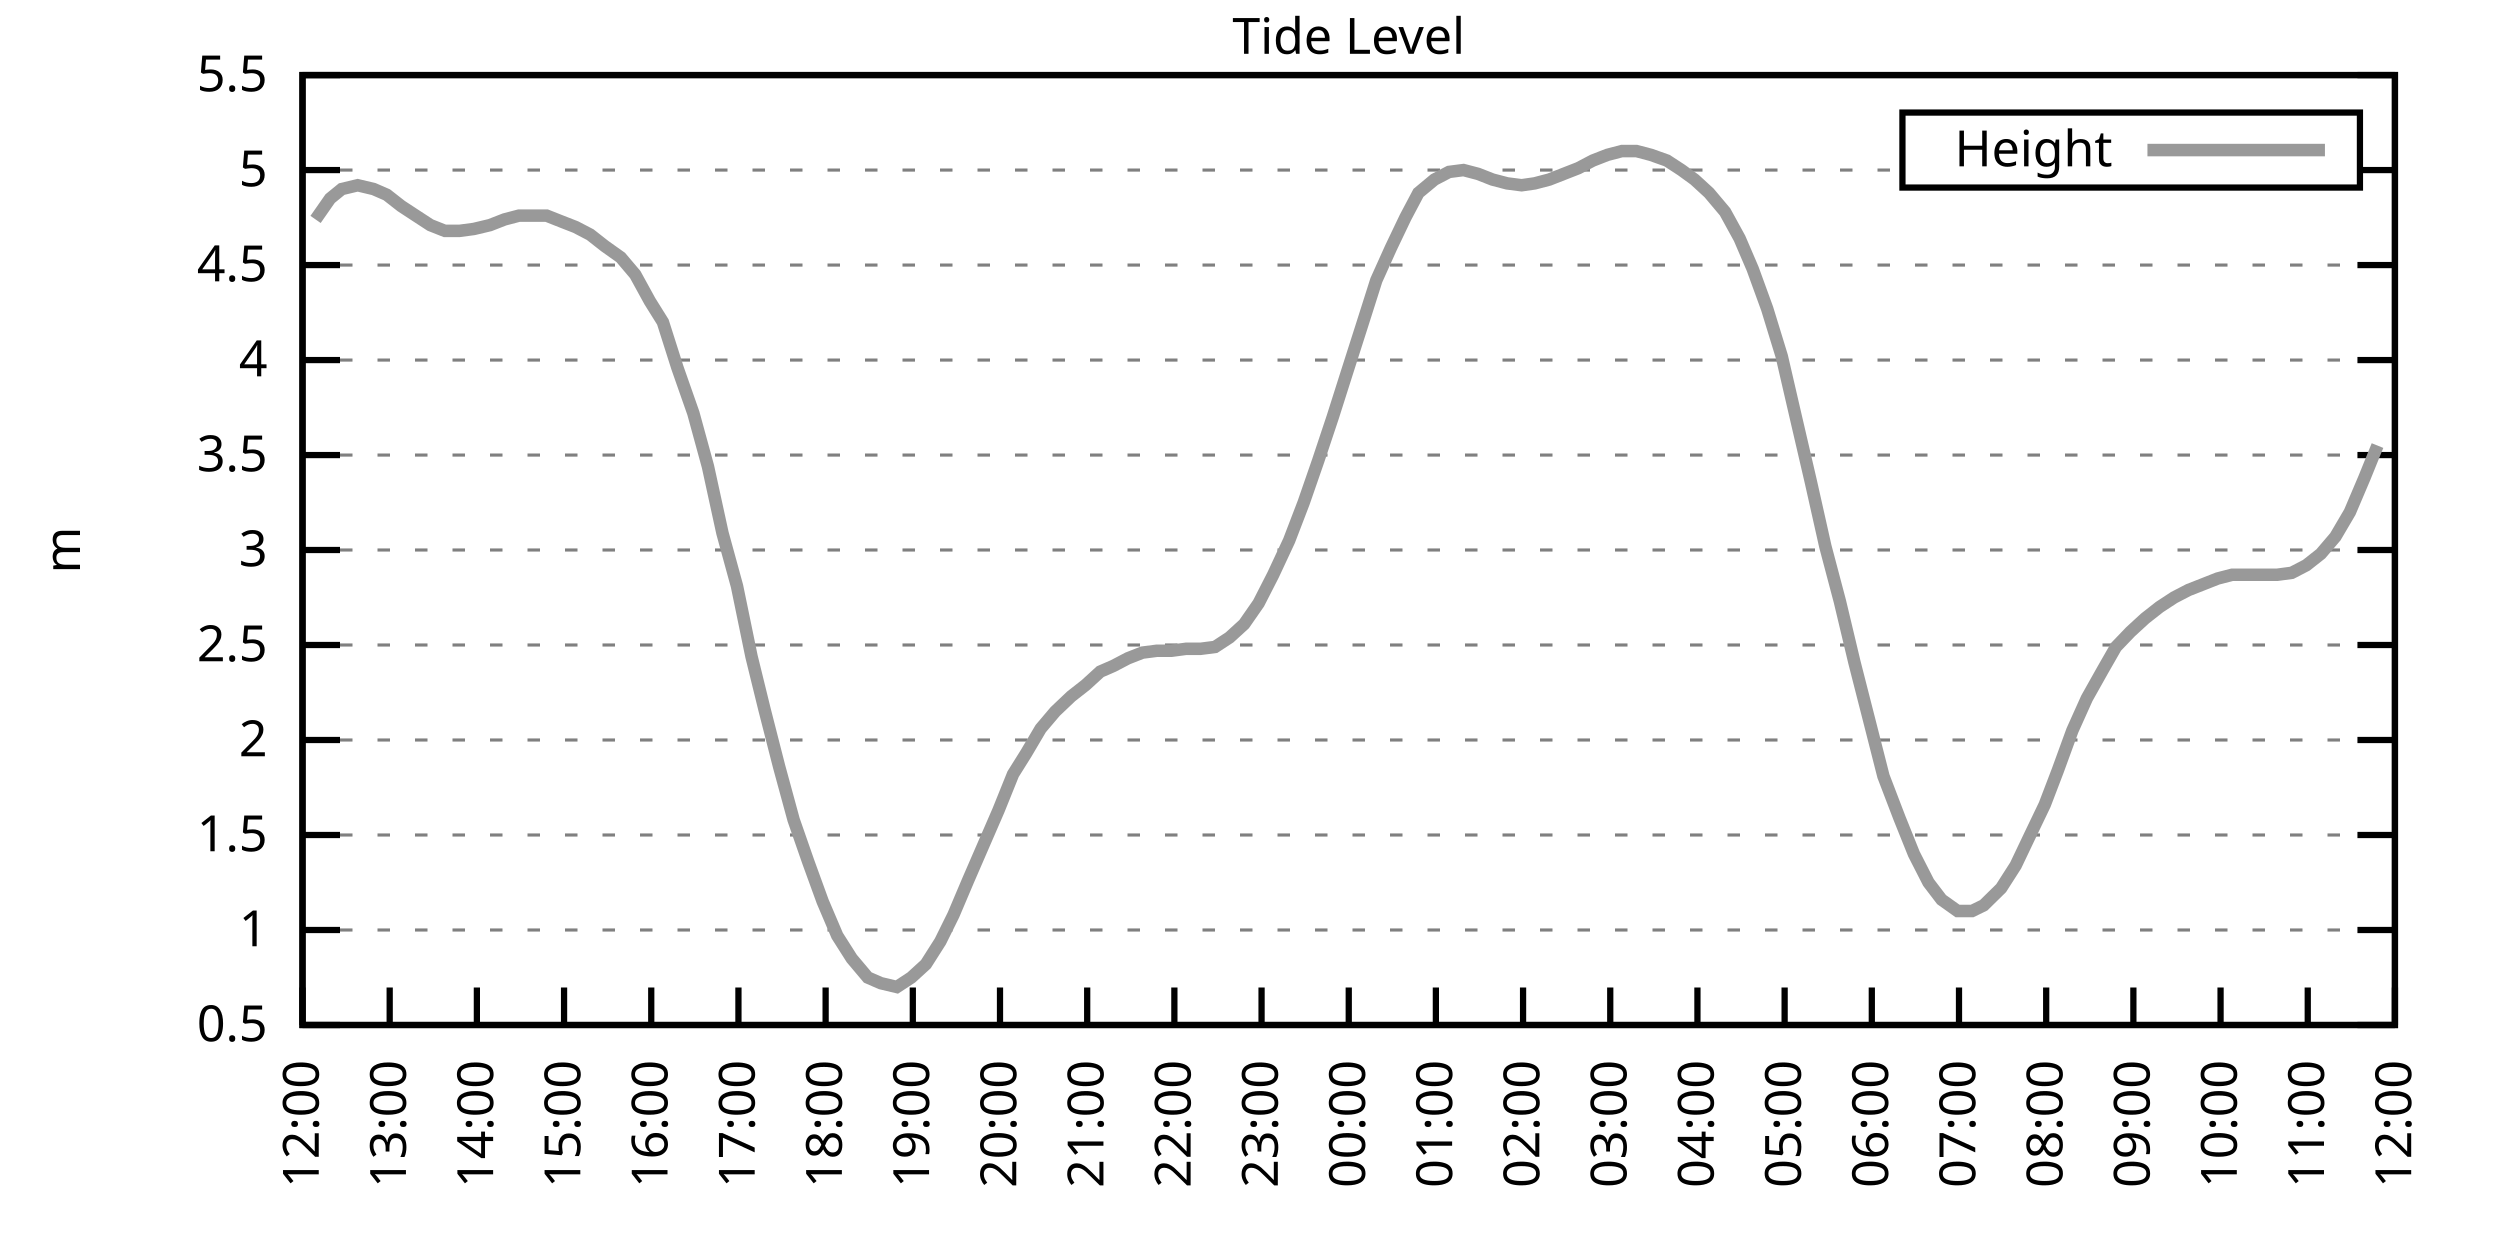
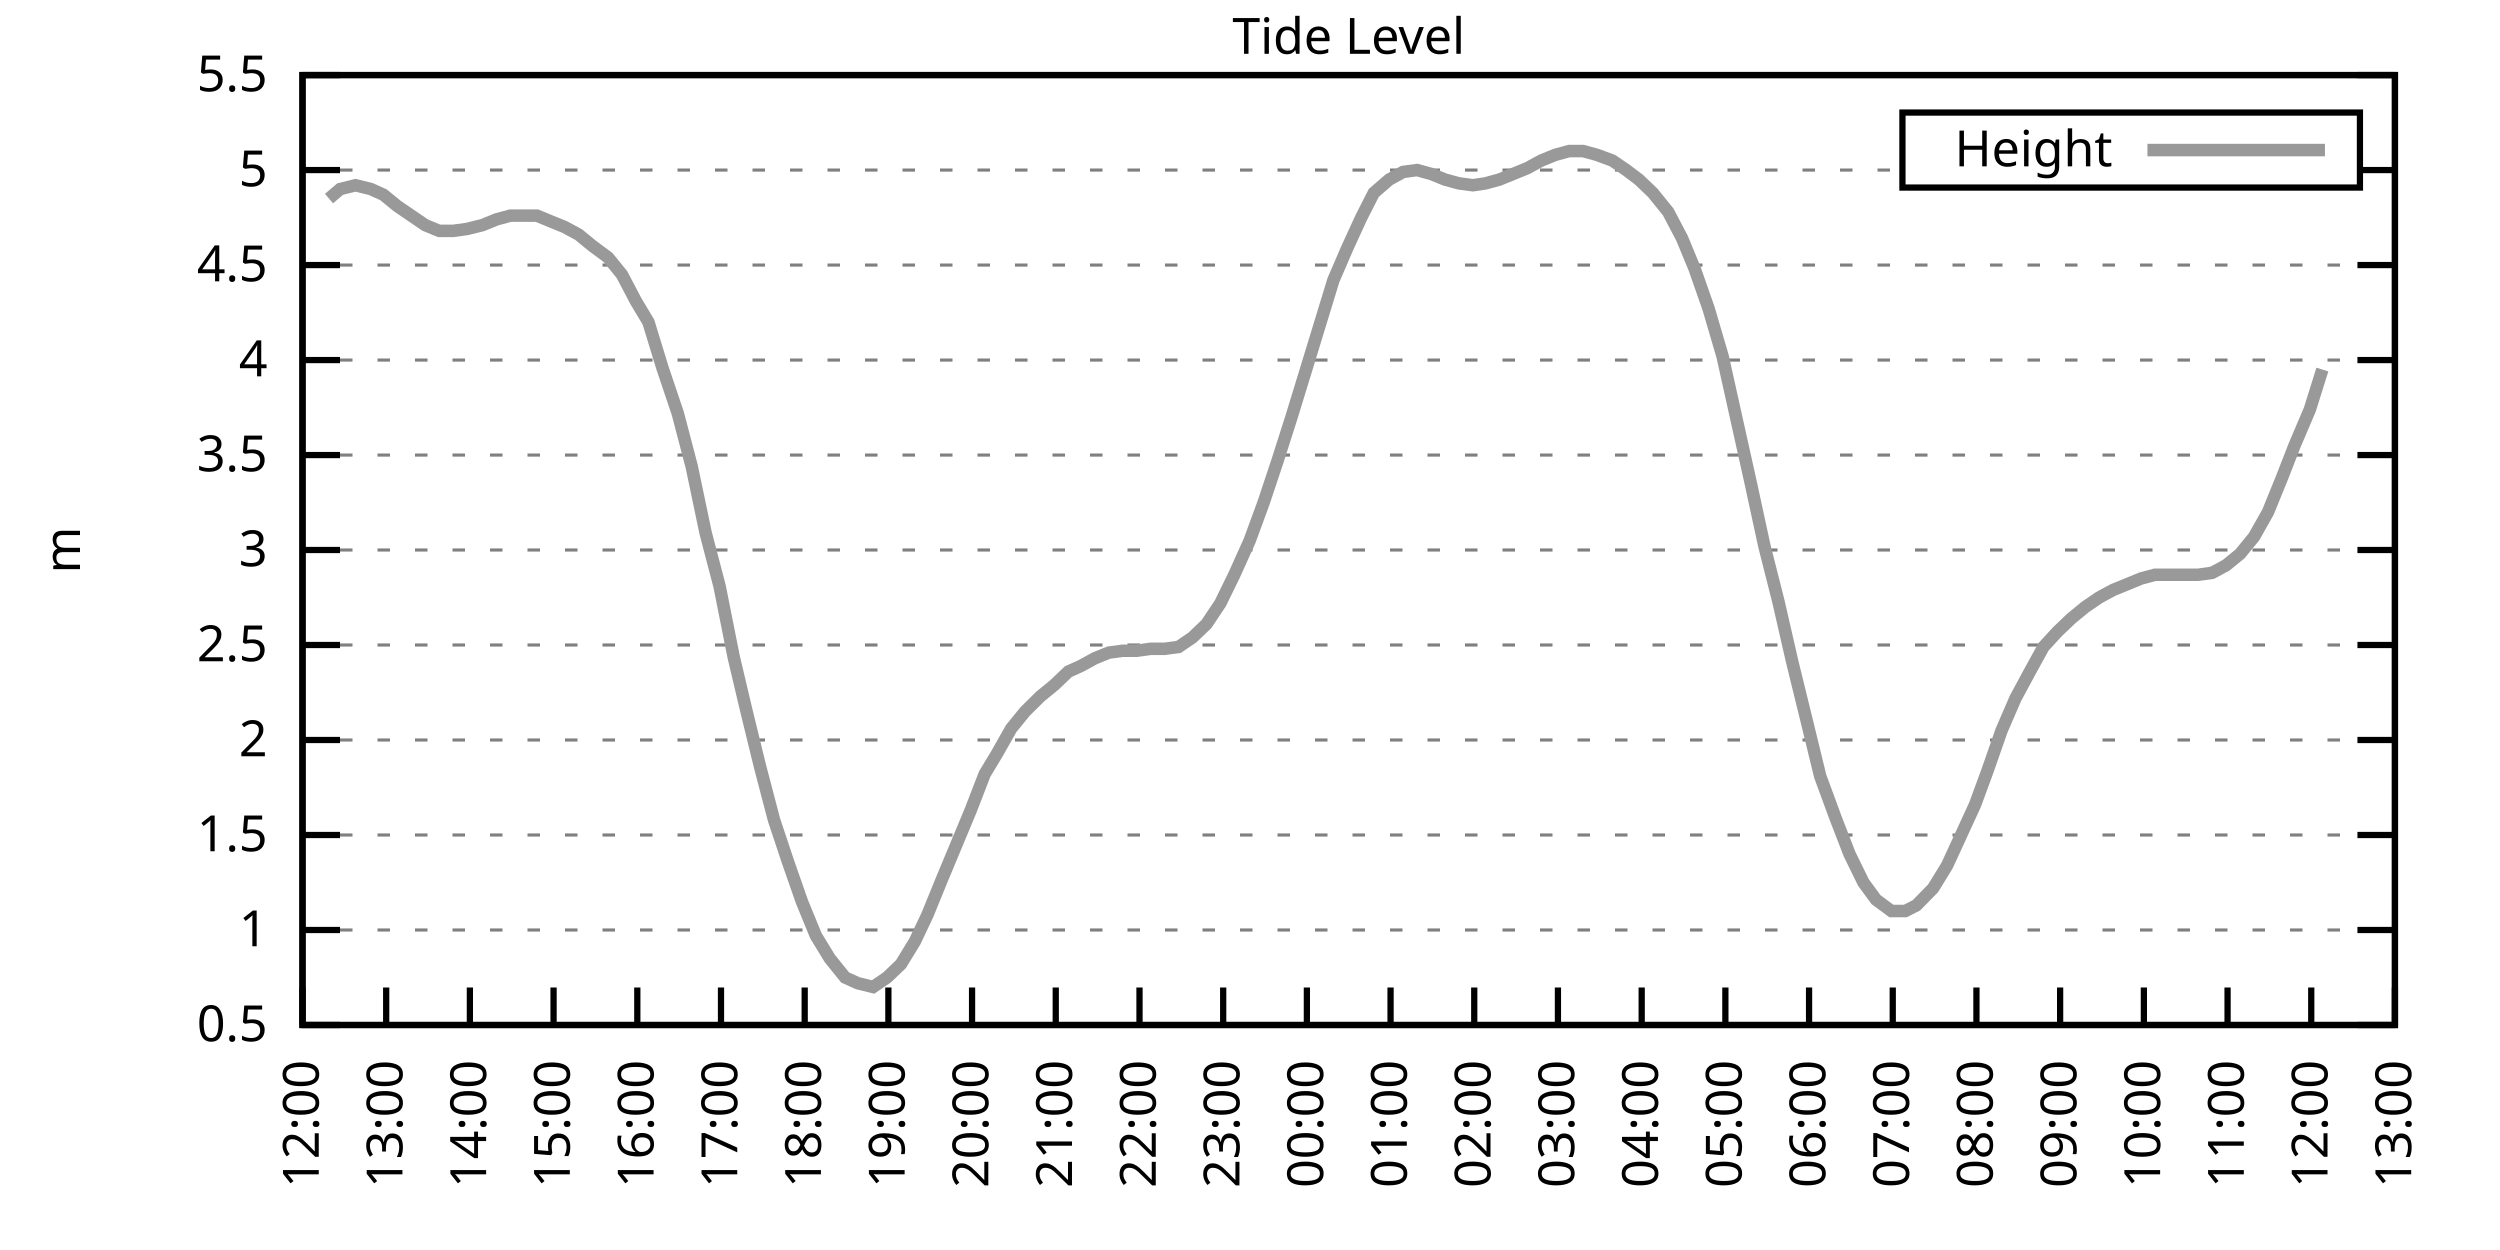
<svg xmlns="http://www.w3.org/2000/svg" xmlns:xlink="http://www.w3.org/1999/xlink" width="400" height="200" viewBox="0 0 400 200">
  <g id="gnuplot_canvas">
    <rect x="0" y="0" width="400" height="200" fill="none" />
    <defs>
      <circle id="gpDot" r="0.5" stroke-width="0.5" stroke="currentColor" />
      <path id="gpPt0" stroke-width="0.333" stroke="currentColor" d="M-1,0 h2 M0,-1 v2" />
      <path id="gpPt1" stroke-width="0.333" stroke="currentColor" d="M-1,-1 L1,1 M1,-1 L-1,1" />
      <path id="gpPt2" stroke-width="0.333" stroke="currentColor" d="M-1,0 L1,0 M0,-1 L0,1 M-1,-1 L1,1 M-1,1 L1,-1" />
      <rect id="gpPt3" stroke-width="0.333" stroke="currentColor" x="-1" y="-1" width="2" height="2" />
      <rect id="gpPt4" stroke-width="0.333" stroke="currentColor" fill="currentColor" x="-1" y="-1" width="2" height="2" />
      <circle id="gpPt5" stroke-width="0.333" stroke="currentColor" cx="0" cy="0" r="1" />
      <use xlink:href="#gpPt5" id="gpPt6" fill="currentColor" stroke="none" />
      <path id="gpPt7" stroke-width="0.333" stroke="currentColor" d="M0,-1.33 L-1.33,0.67 L1.33,0.67 z" />
      <use xlink:href="#gpPt7" id="gpPt8" fill="currentColor" stroke="none" />
      <use xlink:href="#gpPt7" id="gpPt9" stroke="currentColor" transform="rotate(180)" />
      <use xlink:href="#gpPt9" id="gpPt10" fill="currentColor" stroke="none" />
      <use xlink:href="#gpPt3" id="gpPt11" stroke="currentColor" transform="rotate(45)" />
      <use xlink:href="#gpPt11" id="gpPt12" fill="currentColor" stroke="none" />
      <path id="gpPt13" stroke-width="0.333" stroke="currentColor" d="M0,1.330 L1.265,0.411 L0.782,-1.067 L-0.782,-1.076 L-1.265,0.411 z" />
      <use xlink:href="#gpPt13" id="gpPt14" fill="currentColor" stroke="none" />
      <filter id="textbox" filterUnits="objectBoundingBox" x="0" y="0" height="1" width="1">
        <feFlood flood-color="white" flood-opacity="1" result="bgnd" />
        <feComposite in="SourceGraphic" in2="bgnd" operator="atop" />
      </filter>
      <filter id="greybox" filterUnits="objectBoundingBox" x="0" y="0" height="1" width="1">
        <feFlood flood-color="lightgrey" flood-opacity="1" result="grey" />
        <feComposite in="SourceGraphic" in2="grey" operator="atop" />
      </filter>
    </defs>
    <g fill="none" color="white" stroke="currentColor" stroke-width="1.00" stroke-linecap="butt" stroke-linejoin="miter">
</g>
    <g fill="none" color="black" stroke="currentColor" stroke-width="1.00" stroke-linecap="butt" stroke-linejoin="miter">
      <g stroke="none" shape-rendering="crispEdges">
        <polygon fill="rgb(255, 255, 255)" points="48.40,164.00 383.18,164.00 383.18,12.02 48.40,12.02 " />
      </g>
    </g>
    <g fill="none" color="black" stroke="currentColor" stroke-width="1.00" stroke-linecap="butt" stroke-linejoin="miter">
</g>
    <g fill="none" color="black" stroke="black" stroke-width="0.50" stroke-linecap="butt" stroke-linejoin="miter">
</g>
    <g fill="none" color="gray" stroke="currentColor" stroke-width="0.50" stroke-linecap="butt" stroke-linejoin="miter">
      <path stroke="gray" stroke-dasharray="2,4" class="gridline" d="M48.40,164.00 L383.19,164.00  " />
    </g>
    <g fill="none" color="gray" stroke="gray" stroke-width="1.00" stroke-linecap="butt" stroke-linejoin="miter">
</g>
    <g fill="none" color="black" stroke="currentColor" stroke-width="1.00" stroke-linecap="butt" stroke-linejoin="miter">
      <path stroke="black" d="M48.40,164.00 L54.40,164.00 M383.19,164.00 L377.19,164.00  " />
      <g transform="translate(42.80,166.60)" stroke="none" fill="black" font-family="Sans" font-size="8.00" text-anchor="end">
        <text>
          <tspan font-family="Sans"> 0.5</tspan>
        </text>
      </g>
    </g>
    <g fill="none" color="black" stroke="currentColor" stroke-width="1.00" stroke-linecap="butt" stroke-linejoin="miter">
</g>
    <g fill="none" color="black" stroke="black" stroke-width="0.50" stroke-linecap="butt" stroke-linejoin="miter">
</g>
    <g fill="none" color="gray" stroke="currentColor" stroke-width="0.50" stroke-linecap="butt" stroke-linejoin="miter">
      <path stroke="gray" stroke-dasharray="2,4" class="gridline" d="M48.40,148.80 L383.19,148.80  " />
    </g>
    <g fill="none" color="gray" stroke="gray" stroke-width="1.00" stroke-linecap="butt" stroke-linejoin="miter">
</g>
    <g fill="none" color="black" stroke="currentColor" stroke-width="1.00" stroke-linecap="butt" stroke-linejoin="miter">
      <path stroke="black" d="M48.40,148.80 L54.40,148.80 M383.19,148.80 L377.19,148.80  " />
      <g transform="translate(42.80,151.40)" stroke="none" fill="black" font-family="Sans" font-size="8.00" text-anchor="end">
        <text>
          <tspan font-family="Sans"> 1</tspan>
        </text>
      </g>
    </g>
    <g fill="none" color="black" stroke="currentColor" stroke-width="1.00" stroke-linecap="butt" stroke-linejoin="miter">
</g>
    <g fill="none" color="black" stroke="black" stroke-width="0.50" stroke-linecap="butt" stroke-linejoin="miter">
</g>
    <g fill="none" color="gray" stroke="currentColor" stroke-width="0.50" stroke-linecap="butt" stroke-linejoin="miter">
      <path stroke="gray" stroke-dasharray="2,4" class="gridline" d="M48.40,133.60 L383.19,133.60  " />
    </g>
    <g fill="none" color="gray" stroke="gray" stroke-width="1.00" stroke-linecap="butt" stroke-linejoin="miter">
</g>
    <g fill="none" color="black" stroke="currentColor" stroke-width="1.00" stroke-linecap="butt" stroke-linejoin="miter">
      <path stroke="black" d="M48.40,133.60 L54.40,133.60 M383.19,133.60 L377.19,133.60  " />
      <g transform="translate(42.80,136.20)" stroke="none" fill="black" font-family="Sans" font-size="8.00" text-anchor="end">
        <text>
          <tspan font-family="Sans"> 1.5</tspan>
        </text>
      </g>
    </g>
    <g fill="none" color="black" stroke="currentColor" stroke-width="1.00" stroke-linecap="butt" stroke-linejoin="miter">
</g>
    <g fill="none" color="black" stroke="black" stroke-width="0.50" stroke-linecap="butt" stroke-linejoin="miter">
</g>
    <g fill="none" color="gray" stroke="currentColor" stroke-width="0.50" stroke-linecap="butt" stroke-linejoin="miter">
      <path stroke="gray" stroke-dasharray="2,4" class="gridline" d="M48.40,118.40 L383.19,118.40  " />
    </g>
    <g fill="none" color="gray" stroke="gray" stroke-width="1.00" stroke-linecap="butt" stroke-linejoin="miter">
</g>
    <g fill="none" color="black" stroke="currentColor" stroke-width="1.00" stroke-linecap="butt" stroke-linejoin="miter">
      <path stroke="black" d="M48.40,118.40 L54.40,118.40 M383.19,118.40 L377.19,118.40  " />
      <g transform="translate(42.80,121.00)" stroke="none" fill="black" font-family="Sans" font-size="8.00" text-anchor="end">
        <text>
          <tspan font-family="Sans"> 2</tspan>
        </text>
      </g>
    </g>
    <g fill="none" color="black" stroke="currentColor" stroke-width="1.00" stroke-linecap="butt" stroke-linejoin="miter">
</g>
    <g fill="none" color="black" stroke="black" stroke-width="0.50" stroke-linecap="butt" stroke-linejoin="miter">
</g>
    <g fill="none" color="gray" stroke="currentColor" stroke-width="0.50" stroke-linecap="butt" stroke-linejoin="miter">
      <path stroke="gray" stroke-dasharray="2,4" class="gridline" d="M48.40,103.20 L383.19,103.20  " />
    </g>
    <g fill="none" color="gray" stroke="gray" stroke-width="1.00" stroke-linecap="butt" stroke-linejoin="miter">
</g>
    <g fill="none" color="black" stroke="currentColor" stroke-width="1.00" stroke-linecap="butt" stroke-linejoin="miter">
      <path stroke="black" d="M48.40,103.20 L54.40,103.20 M383.19,103.20 L377.19,103.20  " />
      <g transform="translate(42.80,105.80)" stroke="none" fill="black" font-family="Sans" font-size="8.00" text-anchor="end">
        <text>
          <tspan font-family="Sans"> 2.5</tspan>
        </text>
      </g>
    </g>
    <g fill="none" color="black" stroke="currentColor" stroke-width="1.00" stroke-linecap="butt" stroke-linejoin="miter">
</g>
    <g fill="none" color="black" stroke="black" stroke-width="0.50" stroke-linecap="butt" stroke-linejoin="miter">
</g>
    <g fill="none" color="gray" stroke="currentColor" stroke-width="0.50" stroke-linecap="butt" stroke-linejoin="miter">
      <path stroke="gray" stroke-dasharray="2,4" class="gridline" d="M48.40,88.00 L383.19,88.00  " />
    </g>
    <g fill="none" color="gray" stroke="gray" stroke-width="1.00" stroke-linecap="butt" stroke-linejoin="miter">
</g>
    <g fill="none" color="black" stroke="currentColor" stroke-width="1.00" stroke-linecap="butt" stroke-linejoin="miter">
      <path stroke="black" d="M48.40,88.00 L54.40,88.00 M383.19,88.00 L377.19,88.00  " />
      <g transform="translate(42.80,90.60)" stroke="none" fill="black" font-family="Sans" font-size="8.00" text-anchor="end">
        <text>
          <tspan font-family="Sans"> 3</tspan>
        </text>
      </g>
    </g>
    <g fill="none" color="black" stroke="currentColor" stroke-width="1.00" stroke-linecap="butt" stroke-linejoin="miter">
</g>
    <g fill="none" color="black" stroke="black" stroke-width="0.50" stroke-linecap="butt" stroke-linejoin="miter">
</g>
    <g fill="none" color="gray" stroke="currentColor" stroke-width="0.50" stroke-linecap="butt" stroke-linejoin="miter">
      <path stroke="gray" stroke-dasharray="2,4" class="gridline" d="M48.40,72.81 L383.19,72.81  " />
    </g>
    <g fill="none" color="gray" stroke="gray" stroke-width="1.00" stroke-linecap="butt" stroke-linejoin="miter">
</g>
    <g fill="none" color="black" stroke="currentColor" stroke-width="1.00" stroke-linecap="butt" stroke-linejoin="miter">
      <path stroke="black" d="M48.40,72.81 L54.40,72.81 M383.19,72.81 L377.19,72.81  " />
      <g transform="translate(42.80,75.41)" stroke="none" fill="black" font-family="Sans" font-size="8.00" text-anchor="end">
        <text>
          <tspan font-family="Sans"> 3.5</tspan>
        </text>
      </g>
    </g>
    <g fill="none" color="black" stroke="currentColor" stroke-width="1.00" stroke-linecap="butt" stroke-linejoin="miter">
</g>
    <g fill="none" color="black" stroke="black" stroke-width="0.50" stroke-linecap="butt" stroke-linejoin="miter">
</g>
    <g fill="none" color="gray" stroke="currentColor" stroke-width="0.50" stroke-linecap="butt" stroke-linejoin="miter">
      <path stroke="gray" stroke-dasharray="2,4" class="gridline" d="M48.40,57.61 L383.19,57.61  " />
    </g>
    <g fill="none" color="gray" stroke="gray" stroke-width="1.00" stroke-linecap="butt" stroke-linejoin="miter">
</g>
    <g fill="none" color="black" stroke="currentColor" stroke-width="1.00" stroke-linecap="butt" stroke-linejoin="miter">
      <path stroke="black" d="M48.40,57.61 L54.40,57.61 M383.19,57.61 L377.19,57.61  " />
      <g transform="translate(42.80,60.21)" stroke="none" fill="black" font-family="Sans" font-size="8.00" text-anchor="end">
        <text>
          <tspan font-family="Sans"> 4</tspan>
        </text>
      </g>
    </g>
    <g fill="none" color="black" stroke="currentColor" stroke-width="1.00" stroke-linecap="butt" stroke-linejoin="miter">
</g>
    <g fill="none" color="black" stroke="black" stroke-width="0.50" stroke-linecap="butt" stroke-linejoin="miter">
</g>
    <g fill="none" color="gray" stroke="currentColor" stroke-width="0.50" stroke-linecap="butt" stroke-linejoin="miter">
      <path stroke="gray" stroke-dasharray="2,4" class="gridline" d="M48.40,42.41 L383.19,42.41  " />
    </g>
    <g fill="none" color="gray" stroke="gray" stroke-width="1.00" stroke-linecap="butt" stroke-linejoin="miter">
</g>
    <g fill="none" color="black" stroke="currentColor" stroke-width="1.00" stroke-linecap="butt" stroke-linejoin="miter">
      <path stroke="black" d="M48.40,42.41 L54.40,42.41 M383.19,42.41 L377.19,42.41  " />
      <g transform="translate(42.80,45.01)" stroke="none" fill="black" font-family="Sans" font-size="8.00" text-anchor="end">
        <text>
          <tspan font-family="Sans"> 4.5</tspan>
        </text>
      </g>
    </g>
    <g fill="none" color="black" stroke="currentColor" stroke-width="1.00" stroke-linecap="butt" stroke-linejoin="miter">
</g>
    <g fill="none" color="black" stroke="black" stroke-width="0.50" stroke-linecap="butt" stroke-linejoin="miter">
</g>
    <g fill="none" color="gray" stroke="currentColor" stroke-width="0.50" stroke-linecap="butt" stroke-linejoin="miter">
      <path stroke="gray" stroke-dasharray="2,4" class="gridline" d="M48.40,27.21 L304.39,27.21 M377.59,27.21 L383.19,27.21  " />
    </g>
    <g fill="none" color="gray" stroke="gray" stroke-width="1.00" stroke-linecap="butt" stroke-linejoin="miter">
</g>
    <g fill="none" color="black" stroke="currentColor" stroke-width="1.00" stroke-linecap="butt" stroke-linejoin="miter">
      <path stroke="black" d="M48.40,27.21 L54.40,27.21 M383.19,27.21 L377.19,27.21  " />
      <g transform="translate(42.80,29.81)" stroke="none" fill="black" font-family="Sans" font-size="8.00" text-anchor="end">
        <text>
          <tspan font-family="Sans"> 5</tspan>
        </text>
      </g>
    </g>
    <g fill="none" color="black" stroke="currentColor" stroke-width="1.00" stroke-linecap="butt" stroke-linejoin="miter">
</g>
    <g fill="none" color="black" stroke="black" stroke-width="0.50" stroke-linecap="butt" stroke-linejoin="miter">
</g>
    <g fill="none" color="gray" stroke="currentColor" stroke-width="0.50" stroke-linecap="butt" stroke-linejoin="miter">
      <path stroke="gray" stroke-dasharray="2,4" class="gridline" d="M48.40,12.01 L383.19,12.01  " />
    </g>
    <g fill="none" color="gray" stroke="gray" stroke-width="1.00" stroke-linecap="butt" stroke-linejoin="miter">
</g>
    <g fill="none" color="black" stroke="currentColor" stroke-width="1.00" stroke-linecap="butt" stroke-linejoin="miter">
      <path stroke="black" d="M48.40,12.01 L54.40,12.01 M383.19,12.01 L377.19,12.01  " />
      <g transform="translate(42.80,14.61)" stroke="none" fill="black" font-family="Sans" font-size="8.00" text-anchor="end">
        <text>
          <tspan font-family="Sans"> 5.5</tspan>
        </text>
      </g>
    </g>
    <g fill="none" color="black" stroke="currentColor" stroke-width="1.00" stroke-linecap="butt" stroke-linejoin="miter">
      <path stroke="black" d="M48.40,164.00 L48.40,158.00  " />
      <g transform="translate(51.00,169.60) rotate(270.00)" stroke="none" fill="black" font-family="Sans" font-size="8.00" text-anchor="end">
        <text>
          <tspan font-family="Sans">12:00</tspan>
        </text>
      </g>
    </g>
    <g fill="none" color="black" stroke="currentColor" stroke-width="1.00" stroke-linecap="butt" stroke-linejoin="miter">
-       <path stroke="black" d="M62.35,164.00 L62.35,158.00  " />
-       <g transform="translate(64.95,169.60) rotate(270.00)" stroke="none" fill="black" font-family="Sans" font-size="8.00" text-anchor="end">
+       <path stroke="black" d="M61.79,164.00 L61.79,158.00  " />
+       <g transform="translate(64.39,169.60) rotate(270.00)" stroke="none" fill="black" font-family="Sans" font-size="8.00" text-anchor="end">
        <text>
          <tspan font-family="Sans">13:00</tspan>
        </text>
      </g>
    </g>
    <g fill="none" color="black" stroke="currentColor" stroke-width="1.00" stroke-linecap="butt" stroke-linejoin="miter">
-       <path stroke="black" d="M76.30,164.00 L76.30,158.00  " />
-       <g transform="translate(78.90,169.60) rotate(270.00)" stroke="none" fill="black" font-family="Sans" font-size="8.00" text-anchor="end">
+       <path stroke="black" d="M75.18,164.00 L75.18,158.00  " />
+       <g transform="translate(77.78,169.60) rotate(270.00)" stroke="none" fill="black" font-family="Sans" font-size="8.00" text-anchor="end">
        <text>
          <tspan font-family="Sans">14:00</tspan>
        </text>
      </g>
    </g>
    <g fill="none" color="black" stroke="currentColor" stroke-width="1.00" stroke-linecap="butt" stroke-linejoin="miter">
-       <path stroke="black" d="M90.25,164.00 L90.25,158.00  " />
-       <g transform="translate(92.85,169.60) rotate(270.00)" stroke="none" fill="black" font-family="Sans" font-size="8.00" text-anchor="end">
+       <path stroke="black" d="M88.57,164.00 L88.57,158.00  " />
+       <g transform="translate(91.17,169.60) rotate(270.00)" stroke="none" fill="black" font-family="Sans" font-size="8.00" text-anchor="end">
        <text>
          <tspan font-family="Sans">15:00</tspan>
        </text>
      </g>
    </g>
    <g fill="none" color="black" stroke="currentColor" stroke-width="1.00" stroke-linecap="butt" stroke-linejoin="miter">
-       <path stroke="black" d="M104.20,164.00 L104.20,158.00  " />
-       <g transform="translate(106.80,169.60) rotate(270.00)" stroke="none" fill="black" font-family="Sans" font-size="8.00" text-anchor="end">
+       <path stroke="black" d="M101.97,164.00 L101.97,158.00  " />
+       <g transform="translate(104.57,169.60) rotate(270.00)" stroke="none" fill="black" font-family="Sans" font-size="8.00" text-anchor="end">
        <text>
          <tspan font-family="Sans">16:00</tspan>
        </text>
      </g>
    </g>
    <g fill="none" color="black" stroke="currentColor" stroke-width="1.00" stroke-linecap="butt" stroke-linejoin="miter">
-       <path stroke="black" d="M118.15,164.00 L118.15,158.00  " />
-       <g transform="translate(120.75,169.60) rotate(270.00)" stroke="none" fill="black" font-family="Sans" font-size="8.00" text-anchor="end">
+       <path stroke="black" d="M115.36,164.00 L115.36,158.00  " />
+       <g transform="translate(117.96,169.60) rotate(270.00)" stroke="none" fill="black" font-family="Sans" font-size="8.00" text-anchor="end">
        <text>
          <tspan font-family="Sans">17:00</tspan>
        </text>
      </g>
    </g>
    <g fill="none" color="black" stroke="currentColor" stroke-width="1.00" stroke-linecap="butt" stroke-linejoin="miter">
-       <path stroke="black" d="M132.10,164.00 L132.10,158.00  " />
-       <g transform="translate(134.70,169.60) rotate(270.00)" stroke="none" fill="black" font-family="Sans" font-size="8.00" text-anchor="end">
+       <path stroke="black" d="M128.75,164.00 L128.75,158.00  " />
+       <g transform="translate(131.35,169.60) rotate(270.00)" stroke="none" fill="black" font-family="Sans" font-size="8.00" text-anchor="end">
        <text>
          <tspan font-family="Sans">18:00</tspan>
        </text>
      </g>
    </g>
    <g fill="none" color="black" stroke="currentColor" stroke-width="1.00" stroke-linecap="butt" stroke-linejoin="miter">
-       <path stroke="black" d="M146.05,164.00 L146.05,158.00  " />
-       <g transform="translate(148.65,169.60) rotate(270.00)" stroke="none" fill="black" font-family="Sans" font-size="8.00" text-anchor="end">
+       <path stroke="black" d="M142.14,164.00 L142.14,158.00  " />
+       <g transform="translate(144.74,169.60) rotate(270.00)" stroke="none" fill="black" font-family="Sans" font-size="8.00" text-anchor="end">
        <text>
          <tspan font-family="Sans">19:00</tspan>
        </text>
      </g>
    </g>
    <g fill="none" color="black" stroke="currentColor" stroke-width="1.00" stroke-linecap="butt" stroke-linejoin="miter">
-       <path stroke="black" d="M160.00,164.00 L160.00,158.00  " />
-       <g transform="translate(162.60,169.60) rotate(270.00)" stroke="none" fill="black" font-family="Sans" font-size="8.00" text-anchor="end">
+       <path stroke="black" d="M155.53,164.00 L155.53,158.00  " />
+       <g transform="translate(158.13,169.60) rotate(270.00)" stroke="none" fill="black" font-family="Sans" font-size="8.00" text-anchor="end">
        <text>
          <tspan font-family="Sans">20:00</tspan>
        </text>
      </g>
    </g>
    <g fill="none" color="black" stroke="currentColor" stroke-width="1.00" stroke-linecap="butt" stroke-linejoin="miter">
-       <path stroke="black" d="M173.95,164.00 L173.95,158.00  " />
-       <g transform="translate(176.55,169.60) rotate(270.00)" stroke="none" fill="black" font-family="Sans" font-size="8.00" text-anchor="end">
+       <path stroke="black" d="M168.92,164.00 L168.92,158.00  " />
+       <g transform="translate(171.52,169.60) rotate(270.00)" stroke="none" fill="black" font-family="Sans" font-size="8.00" text-anchor="end">
        <text>
          <tspan font-family="Sans">21:00</tspan>
        </text>
      </g>
    </g>
    <g fill="none" color="black" stroke="currentColor" stroke-width="1.00" stroke-linecap="butt" stroke-linejoin="miter">
-       <path stroke="black" d="M187.90,164.00 L187.90,158.00  " />
-       <g transform="translate(190.50,169.60) rotate(270.00)" stroke="none" fill="black" font-family="Sans" font-size="8.00" text-anchor="end">
+       <path stroke="black" d="M182.32,164.00 L182.32,158.00  " />
+       <g transform="translate(184.92,169.60) rotate(270.00)" stroke="none" fill="black" font-family="Sans" font-size="8.00" text-anchor="end">
        <text>
          <tspan font-family="Sans">22:00</tspan>
        </text>
      </g>
    </g>
    <g fill="none" color="black" stroke="currentColor" stroke-width="1.00" stroke-linecap="butt" stroke-linejoin="miter">
-       <path stroke="black" d="M201.85,164.00 L201.85,158.00  " />
-       <g transform="translate(204.45,169.60) rotate(270.00)" stroke="none" fill="black" font-family="Sans" font-size="8.00" text-anchor="end">
+       <path stroke="black" d="M195.71,164.00 L195.71,158.00  " />
+       <g transform="translate(198.31,169.60) rotate(270.00)" stroke="none" fill="black" font-family="Sans" font-size="8.00" text-anchor="end">
        <text>
          <tspan font-family="Sans">23:00</tspan>
        </text>
      </g>
    </g>
    <g fill="none" color="black" stroke="currentColor" stroke-width="1.00" stroke-linecap="butt" stroke-linejoin="miter">
-       <path stroke="black" d="M215.80,164.00 L215.80,158.00  " />
-       <g transform="translate(218.40,169.60) rotate(270.00)" stroke="none" fill="black" font-family="Sans" font-size="8.00" text-anchor="end">
+       <path stroke="black" d="M209.10,164.00 L209.10,158.00  " />
+       <g transform="translate(211.70,169.60) rotate(270.00)" stroke="none" fill="black" font-family="Sans" font-size="8.00" text-anchor="end">
        <text>
          <tspan font-family="Sans">00:00</tspan>
        </text>
      </g>
    </g>
    <g fill="none" color="black" stroke="currentColor" stroke-width="1.00" stroke-linecap="butt" stroke-linejoin="miter">
-       <path stroke="black" d="M229.74,164.00 L229.74,158.00  " />
-       <g transform="translate(232.34,169.60) rotate(270.00)" stroke="none" fill="black" font-family="Sans" font-size="8.00" text-anchor="end">
+       <path stroke="black" d="M222.49,164.00 L222.49,158.00  " />
+       <g transform="translate(225.09,169.60) rotate(270.00)" stroke="none" fill="black" font-family="Sans" font-size="8.00" text-anchor="end">
        <text>
          <tspan font-family="Sans">01:00</tspan>
        </text>
      </g>
    </g>
    <g fill="none" color="black" stroke="currentColor" stroke-width="1.00" stroke-linecap="butt" stroke-linejoin="miter">
-       <path stroke="black" d="M243.69,164.00 L243.69,158.00  " />
-       <g transform="translate(246.29,169.60) rotate(270.00)" stroke="none" fill="black" font-family="Sans" font-size="8.00" text-anchor="end">
+       <path stroke="black" d="M235.88,164.00 L235.88,158.00  " />
+       <g transform="translate(238.48,169.60) rotate(270.00)" stroke="none" fill="black" font-family="Sans" font-size="8.00" text-anchor="end">
        <text>
          <tspan font-family="Sans">02:00</tspan>
        </text>
      </g>
    </g>
    <g fill="none" color="black" stroke="currentColor" stroke-width="1.00" stroke-linecap="butt" stroke-linejoin="miter">
-       <path stroke="black" d="M257.64,164.00 L257.64,158.00  " />
-       <g transform="translate(260.24,169.60) rotate(270.00)" stroke="none" fill="black" font-family="Sans" font-size="8.00" text-anchor="end">
+       <path stroke="black" d="M249.27,164.00 L249.27,158.00  " />
+       <g transform="translate(251.87,169.60) rotate(270.00)" stroke="none" fill="black" font-family="Sans" font-size="8.00" text-anchor="end">
        <text>
          <tspan font-family="Sans">03:00</tspan>
        </text>
      </g>
    </g>
    <g fill="none" color="black" stroke="currentColor" stroke-width="1.00" stroke-linecap="butt" stroke-linejoin="miter">
-       <path stroke="black" d="M271.59,164.00 L271.59,158.00  " />
-       <g transform="translate(274.19,169.60) rotate(270.00)" stroke="none" fill="black" font-family="Sans" font-size="8.00" text-anchor="end">
+       <path stroke="black" d="M262.67,164.00 L262.67,158.00  " />
+       <g transform="translate(265.27,169.60) rotate(270.00)" stroke="none" fill="black" font-family="Sans" font-size="8.00" text-anchor="end">
        <text>
          <tspan font-family="Sans">04:00</tspan>
        </text>
      </g>
    </g>
    <g fill="none" color="black" stroke="currentColor" stroke-width="1.00" stroke-linecap="butt" stroke-linejoin="miter">
-       <path stroke="black" d="M285.54,164.00 L285.54,158.00  " />
-       <g transform="translate(288.14,169.60) rotate(270.00)" stroke="none" fill="black" font-family="Sans" font-size="8.00" text-anchor="end">
+       <path stroke="black" d="M276.06,164.00 L276.06,158.00  " />
+       <g transform="translate(278.66,169.60) rotate(270.00)" stroke="none" fill="black" font-family="Sans" font-size="8.00" text-anchor="end">
        <text>
          <tspan font-family="Sans">05:00</tspan>
        </text>
      </g>
    </g>
    <g fill="none" color="black" stroke="currentColor" stroke-width="1.00" stroke-linecap="butt" stroke-linejoin="miter">
-       <path stroke="black" d="M299.49,164.00 L299.49,158.00  " />
-       <g transform="translate(302.09,169.60) rotate(270.00)" stroke="none" fill="black" font-family="Sans" font-size="8.00" text-anchor="end">
+       <path stroke="black" d="M289.45,164.00 L289.45,158.00  " />
+       <g transform="translate(292.05,169.60) rotate(270.00)" stroke="none" fill="black" font-family="Sans" font-size="8.00" text-anchor="end">
        <text>
          <tspan font-family="Sans">06:00</tspan>
        </text>
      </g>
    </g>
    <g fill="none" color="black" stroke="currentColor" stroke-width="1.00" stroke-linecap="butt" stroke-linejoin="miter">
-       <path stroke="black" d="M313.44,164.00 L313.44,158.00  " />
-       <g transform="translate(316.04,169.60) rotate(270.00)" stroke="none" fill="black" font-family="Sans" font-size="8.00" text-anchor="end">
+       <path stroke="black" d="M302.84,164.00 L302.84,158.00  " />
+       <g transform="translate(305.44,169.60) rotate(270.00)" stroke="none" fill="black" font-family="Sans" font-size="8.00" text-anchor="end">
        <text>
          <tspan font-family="Sans">07:00</tspan>
        </text>
      </g>
    </g>
    <g fill="none" color="black" stroke="currentColor" stroke-width="1.00" stroke-linecap="butt" stroke-linejoin="miter">
-       <path stroke="black" d="M327.39,164.00 L327.39,158.00  " />
-       <g transform="translate(329.99,169.60) rotate(270.00)" stroke="none" fill="black" font-family="Sans" font-size="8.00" text-anchor="end">
+       <path stroke="black" d="M316.23,164.00 L316.23,158.00  " />
+       <g transform="translate(318.83,169.60) rotate(270.00)" stroke="none" fill="black" font-family="Sans" font-size="8.00" text-anchor="end">
        <text>
          <tspan font-family="Sans">08:00</tspan>
        </text>
      </g>
    </g>
    <g fill="none" color="black" stroke="currentColor" stroke-width="1.00" stroke-linecap="butt" stroke-linejoin="miter">
-       <path stroke="black" d="M341.34,164.00 L341.34,158.00  " />
-       <g transform="translate(343.94,169.60) rotate(270.00)" stroke="none" fill="black" font-family="Sans" font-size="8.00" text-anchor="end">
+       <path stroke="black" d="M329.62,164.00 L329.62,158.00  " />
+       <g transform="translate(332.22,169.60) rotate(270.00)" stroke="none" fill="black" font-family="Sans" font-size="8.00" text-anchor="end">
        <text>
          <tspan font-family="Sans">09:00</tspan>
        </text>
      </g>
    </g>
    <g fill="none" color="black" stroke="currentColor" stroke-width="1.00" stroke-linecap="butt" stroke-linejoin="miter">
-       <path stroke="black" d="M355.29,164.00 L355.29,158.00  " />
-       <g transform="translate(357.89,169.60) rotate(270.00)" stroke="none" fill="black" font-family="Sans" font-size="8.00" text-anchor="end">
+       <path stroke="black" d="M343.02,164.00 L343.02,158.00  " />
+       <g transform="translate(345.62,169.60) rotate(270.00)" stroke="none" fill="black" font-family="Sans" font-size="8.00" text-anchor="end">
        <text>
          <tspan font-family="Sans">10:00</tspan>
        </text>
      </g>
    </g>
    <g fill="none" color="black" stroke="currentColor" stroke-width="1.00" stroke-linecap="butt" stroke-linejoin="miter">
-       <path stroke="black" d="M369.24,164.00 L369.24,158.00  " />
-       <g transform="translate(371.84,169.60) rotate(270.00)" stroke="none" fill="black" font-family="Sans" font-size="8.00" text-anchor="end">
+       <path stroke="black" d="M356.41,164.00 L356.41,158.00  " />
+       <g transform="translate(359.01,169.60) rotate(270.00)" stroke="none" fill="black" font-family="Sans" font-size="8.00" text-anchor="end">
        <text>
          <tspan font-family="Sans">11:00</tspan>
+         </text>
+       </g>
+     </g>
+     <g fill="none" color="black" stroke="currentColor" stroke-width="1.00" stroke-linecap="butt" stroke-linejoin="miter">
+       <path stroke="black" d="M369.80,164.00 L369.80,158.00  " />
+       <g transform="translate(372.40,169.60) rotate(270.00)" stroke="none" fill="black" font-family="Sans" font-size="8.00" text-anchor="end">
+         <text>
+           <tspan font-family="Sans">12:00</tspan>
        </text>
      </g>
    </g>
    <g fill="none" color="black" stroke="currentColor" stroke-width="1.00" stroke-linecap="butt" stroke-linejoin="miter">
      <path stroke="black" d="M383.19,164.00 L383.19,158.00  " />
      <g transform="translate(385.79,169.60) rotate(270.00)" stroke="none" fill="black" font-family="Sans" font-size="8.00" text-anchor="end">
        <text>
-           <tspan font-family="Sans">12:00</tspan>
+           <tspan font-family="Sans">13:00</tspan>
        </text>
      </g>
    </g>
    <g fill="none" color="black" stroke="currentColor" stroke-width="1.00" stroke-linecap="butt" stroke-linejoin="miter">
</g>
    <g fill="none" color="black" stroke="currentColor" stroke-width="1.00" stroke-linecap="butt" stroke-linejoin="miter">
      <path stroke="black" d="M48.40,12.01 L48.40,164.00 L383.19,164.00 L383.19,12.01 L48.40,12.01 Z  " />
    </g>
    <g fill="none" color="black" stroke="currentColor" stroke-width="1.00" stroke-linecap="butt" stroke-linejoin="miter">
</g>
    <g fill="none" color="black" stroke="currentColor" stroke-width="1.00" stroke-linecap="butt" stroke-linejoin="miter">
      <path stroke="black" d="M304.39,30.01 L304.39,18.01 L377.59,18.01 L377.59,30.01 L304.39,30.01 Z  " />
    </g>
    <g id="Tide_level_plot_1">
      <g fill="none" color="white" stroke="black" stroke-width="2.00" stroke-linecap="butt" stroke-linejoin="miter">
</g>
      <g fill="none" color="black" stroke="currentColor" stroke-width="2.00" stroke-linecap="butt" stroke-linejoin="miter">
        <g transform="translate(337.99,26.61)" stroke="none" fill="black" font-family="Sans" font-size="8.00" text-anchor="end">
          <text>
            <tspan font-family="Sans">Height</tspan>
          </text>
        </g>
      </g>
      <g fill="none" color="black" stroke="currentColor" stroke-width="2.00" stroke-linecap="butt" stroke-linejoin="miter">
-         <path stroke="rgb(153, 153, 153)" d="M343.59,24.01 L371.99,24.01 M50.49,35.11 L52.82,31.77 L54.68,30.25 L57.23,29.64 L59.79,30.25 L61.88,31.16   L64.21,32.98 L66.53,34.50 L68.86,36.02 L71.18,36.94 L73.51,36.94 L75.83,36.63 L78.39,36.02 L80.72,35.11   L83.04,34.50 L85.37,34.50 L87.46,34.50 L89.78,35.42 L92.11,36.33 L94.43,37.54 L96.76,39.37 L99.32,41.19   L101.64,43.93 L103.97,48.18 L106.06,51.53 L108.38,58.82 L110.94,66.12 L113.27,74.63 L115.59,85.27 L117.92,93.78   L120.24,105.03 L122.33,113.54 L124.66,122.66 L126.98,131.17 L129.31,137.86 L131.63,144.24 L133.96,149.71 L136.28,153.36   L138.84,156.40 L140.93,157.31 L143.49,157.92 L145.81,156.40 L148.14,154.27 L150.46,150.62 L152.56,146.37 L154.88,140.90   L159.76,129.65 L162.09,123.87 L164.18,120.53 L166.51,116.58 L168.83,113.84 L171.39,111.41 L173.71,109.59 L176.04,107.46   L178.13,106.55 L180.46,105.33 L182.78,104.42 L185.11,104.12 L187.43,104.12 L189.76,103.81 L192.08,103.81 L194.41,103.51   L196.73,101.99 L199.06,99.86 L201.38,96.52 L203.71,91.96 L206.26,86.49 L208.59,80.41 L210.91,73.72 L213.24,66.73   L215.56,59.43 L217.89,52.14 L220.21,44.84 L222.54,39.67 L224.86,34.81 L226.95,30.86 L229.51,28.73 L231.84,27.51   L234.16,27.21 L236.49,27.82 L238.81,28.73 L241.14,29.34 L243.46,29.64 L245.55,29.34 L247.88,28.73 L250.20,27.82   L252.53,26.91 L254.85,25.69 L257.18,24.78 L259.50,24.17 L261.83,24.17 L264.15,24.78 L266.71,25.69 L269.04,27.21   L271.13,28.73 L273.45,30.86 L276.01,33.90 L278.34,38.15 L280.43,43.02 L282.75,49.40 L285.08,57.00 L287.40,67.03   L289.73,77.06 L292.05,87.40 L294.38,96.21 L296.70,105.94 L299.26,115.97 L301.35,124.18 L303.91,130.87 L306.23,136.64   L308.56,141.20 L310.65,143.94 L313.21,145.76 L315.53,145.76 L317.39,144.85 L320.18,142.11 L322.51,138.47 L324.83,133.60   L327.16,128.74 L329.25,123.27 L331.58,116.88 L333.90,111.72 L336.46,107.16 L338.55,103.51 L340.88,101.08 L343.20,98.95   L345.53,97.12 L347.85,95.60 L350.18,94.39 L352.50,93.48 L354.83,92.56 L357.15,91.96 L359.48,91.96 L361.80,91.96   L364.36,91.96 L366.68,91.65 L369.01,90.44 L371.33,88.61 L373.66,85.88 L375.98,81.93 L378.31,76.45 L380.40,71.29    " />
+         <path stroke="rgb(153, 153, 153)" d="M343.59,24.01 L371.99,24.01 M52.64,31.77 L54.43,30.25 L56.88,29.64 L59.34,30.25 L61.35,31.16 L63.58,32.98   L65.81,34.50 L68.04,36.02 L70.27,36.94 L72.50,36.94 L74.74,36.63 L77.19,36.02 L79.42,35.11 L81.66,34.50   L83.89,34.50 L85.90,34.50 L88.13,35.42 L90.36,36.33 L92.59,37.54 L94.82,39.37 L97.28,41.19 L99.51,43.93   L101.74,48.18 L103.75,51.53 L105.98,58.82 L108.44,66.12 L110.67,74.63 L112.90,85.27 L115.13,93.78 L117.37,105.03   L119.38,113.54 L121.61,122.66 L123.84,131.17 L126.07,137.86 L128.30,144.24 L130.54,149.71 L132.77,153.36 L135.22,156.40   L137.23,157.31 L139.69,157.92 L141.92,156.40 L144.15,154.27 L146.38,150.62 L148.39,146.37 L150.62,140.90 L155.31,129.65   L157.54,123.87 L159.55,120.53 L161.78,116.58 L164.01,113.84 L166.47,111.41 L168.70,109.59 L170.93,107.46 L172.94,106.55   L175.17,105.33 L177.41,104.42 L179.64,104.12 L181.87,104.12 L184.10,103.81 L186.33,103.81 L188.57,103.51 L190.80,101.99   L193.03,99.86 L195.26,96.52 L197.49,91.96 L199.95,86.49 L202.18,80.41 L204.41,73.72 L206.64,66.73 L208.88,59.43   L211.11,52.14 L213.34,44.84 L215.57,39.67 L217.80,34.81 L219.81,30.86 L222.27,28.73 L224.50,27.51 L226.73,27.21   L228.96,27.82 L231.20,28.73 L233.43,29.34 L235.66,29.64 L237.67,29.34 L239.90,28.73 L242.13,27.82 L244.36,26.91   L246.60,25.69 L248.83,24.78 L251.06,24.17 L253.29,24.17 L255.52,24.78 L257.98,25.69 L260.21,27.21 L262.22,28.73   L264.45,30.86 L266.91,33.90 L269.14,38.15 L271.15,43.02 L273.38,49.40 L275.61,57.00 L277.84,67.03 L280.07,77.06   L282.31,87.40 L284.54,96.21 L286.77,105.94 L289.23,115.97 L291.23,124.18 L293.69,130.87 L295.92,136.64 L298.15,141.20   L300.16,143.94 L302.62,145.76 L304.85,145.76 L306.63,144.85 L309.31,142.11 L311.54,138.47 L313.78,133.60 L316.01,128.74   L318.02,123.27 L320.25,116.88 L322.48,111.72 L324.94,107.16 L326.95,103.51 L329.18,101.08 L331.41,98.95 L333.64,97.12   L335.87,95.60 L338.10,94.39 L340.34,93.48 L342.57,92.56 L344.80,91.96 L347.03,91.96 L349.26,91.96 L351.72,91.96   L353.95,91.65 L356.18,90.44 L358.42,88.61 L360.65,85.88 L362.88,81.93 L365.11,76.45 L367.12,71.29 L369.58,65.51   L371.58,59.13  " />
      </g>
    </g>
    <g fill="none" color="black" stroke="currentColor" stroke-width="2.00" stroke-linecap="butt" stroke-linejoin="miter">
</g>
    <g fill="none" color="black" stroke="black" stroke-width="1.00" stroke-linecap="butt" stroke-linejoin="miter">
</g>
    <g fill="none" color="black" stroke="currentColor" stroke-width="1.00" stroke-linecap="butt" stroke-linejoin="miter">
      <path stroke="black" d="M48.40,12.01 L48.40,164.00 L383.19,164.00 L383.19,12.01 L48.40,12.01 Z  " />
      <g transform="translate(12.80,88.01) rotate(270.00)" stroke="none" fill="black" font-family="Sans" font-size="8.00" text-anchor="middle">
        <text>
          <tspan font-family="Sans">m</tspan>
        </text>
      </g>
    </g>
    <g fill="none" color="black" stroke="currentColor" stroke-width="1.00" stroke-linecap="butt" stroke-linejoin="miter">
</g>
    <g fill="none" color="black" stroke="currentColor" stroke-width="1.00" stroke-linecap="butt" stroke-linejoin="miter">
      <g transform="translate(215.79,8.61)" stroke="none" fill="black" font-family="Sans" font-size="8.00" text-anchor="middle">
        <text>
          <tspan font-family="Sans">Tide Level</tspan>
        </text>
      </g>
    </g>
    <g fill="none" color="black" stroke="currentColor" stroke-width="1.00" stroke-linecap="butt" stroke-linejoin="miter">
</g>
  </g>
</svg>
